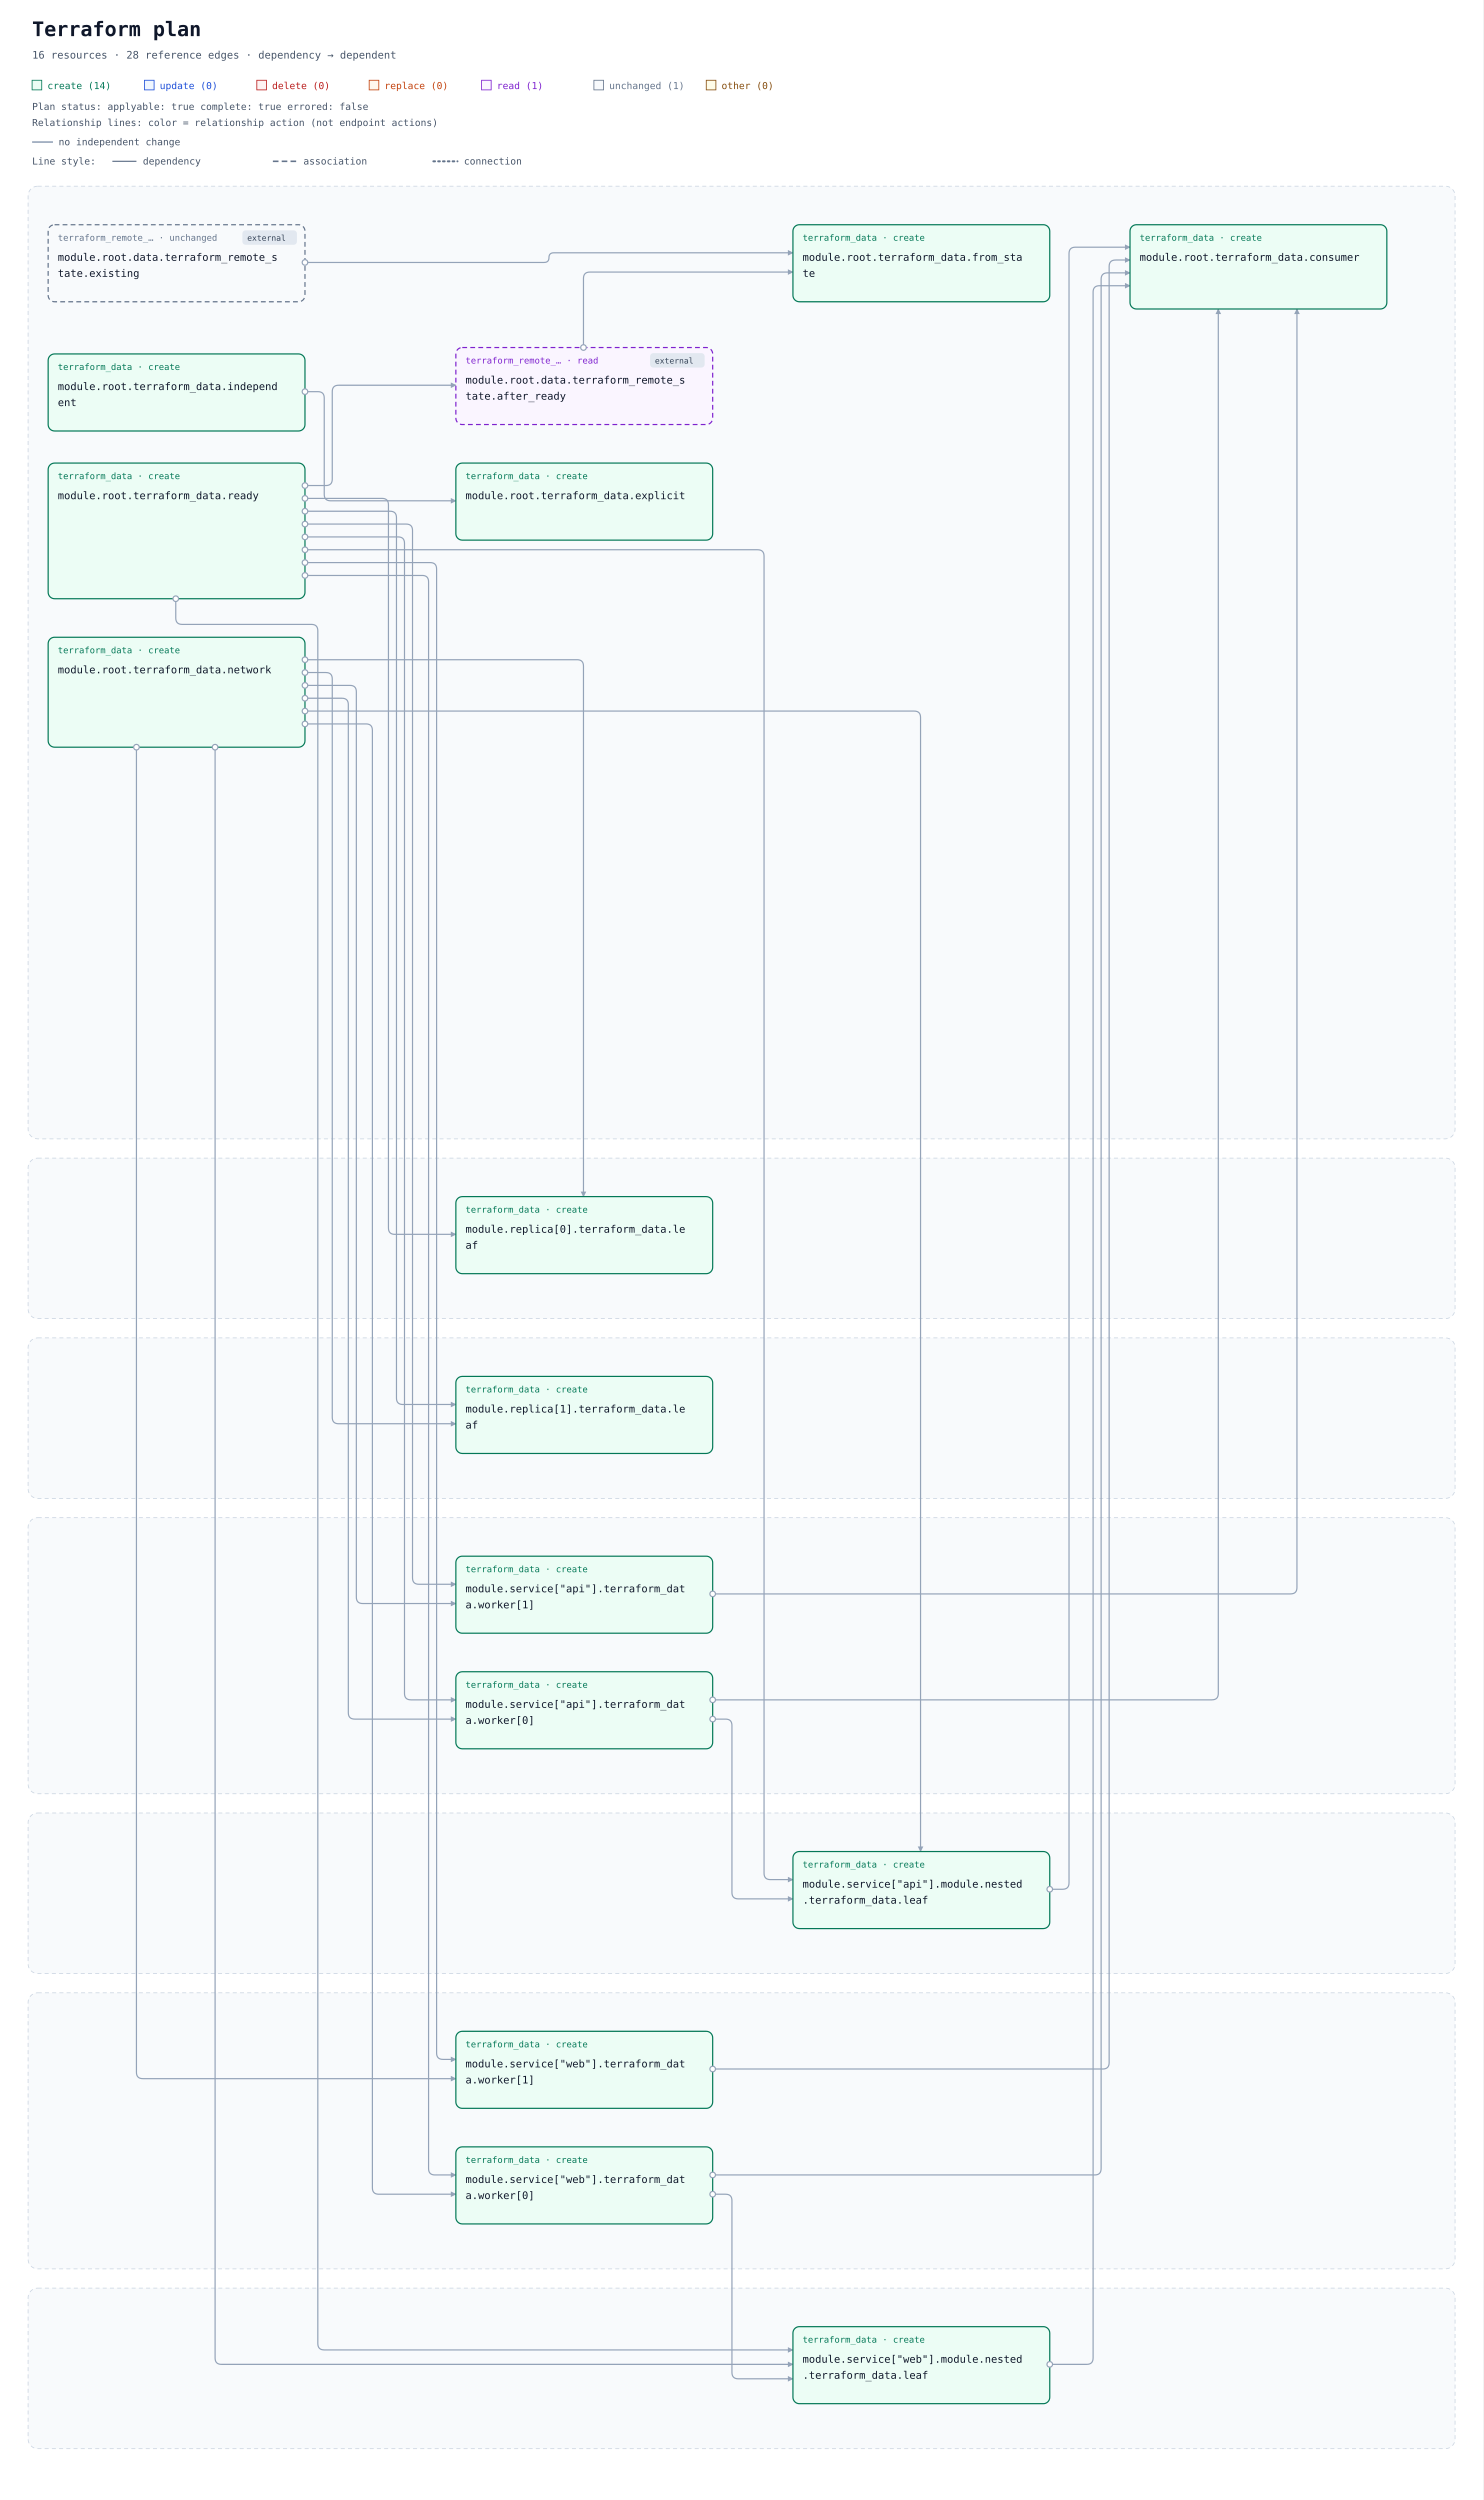
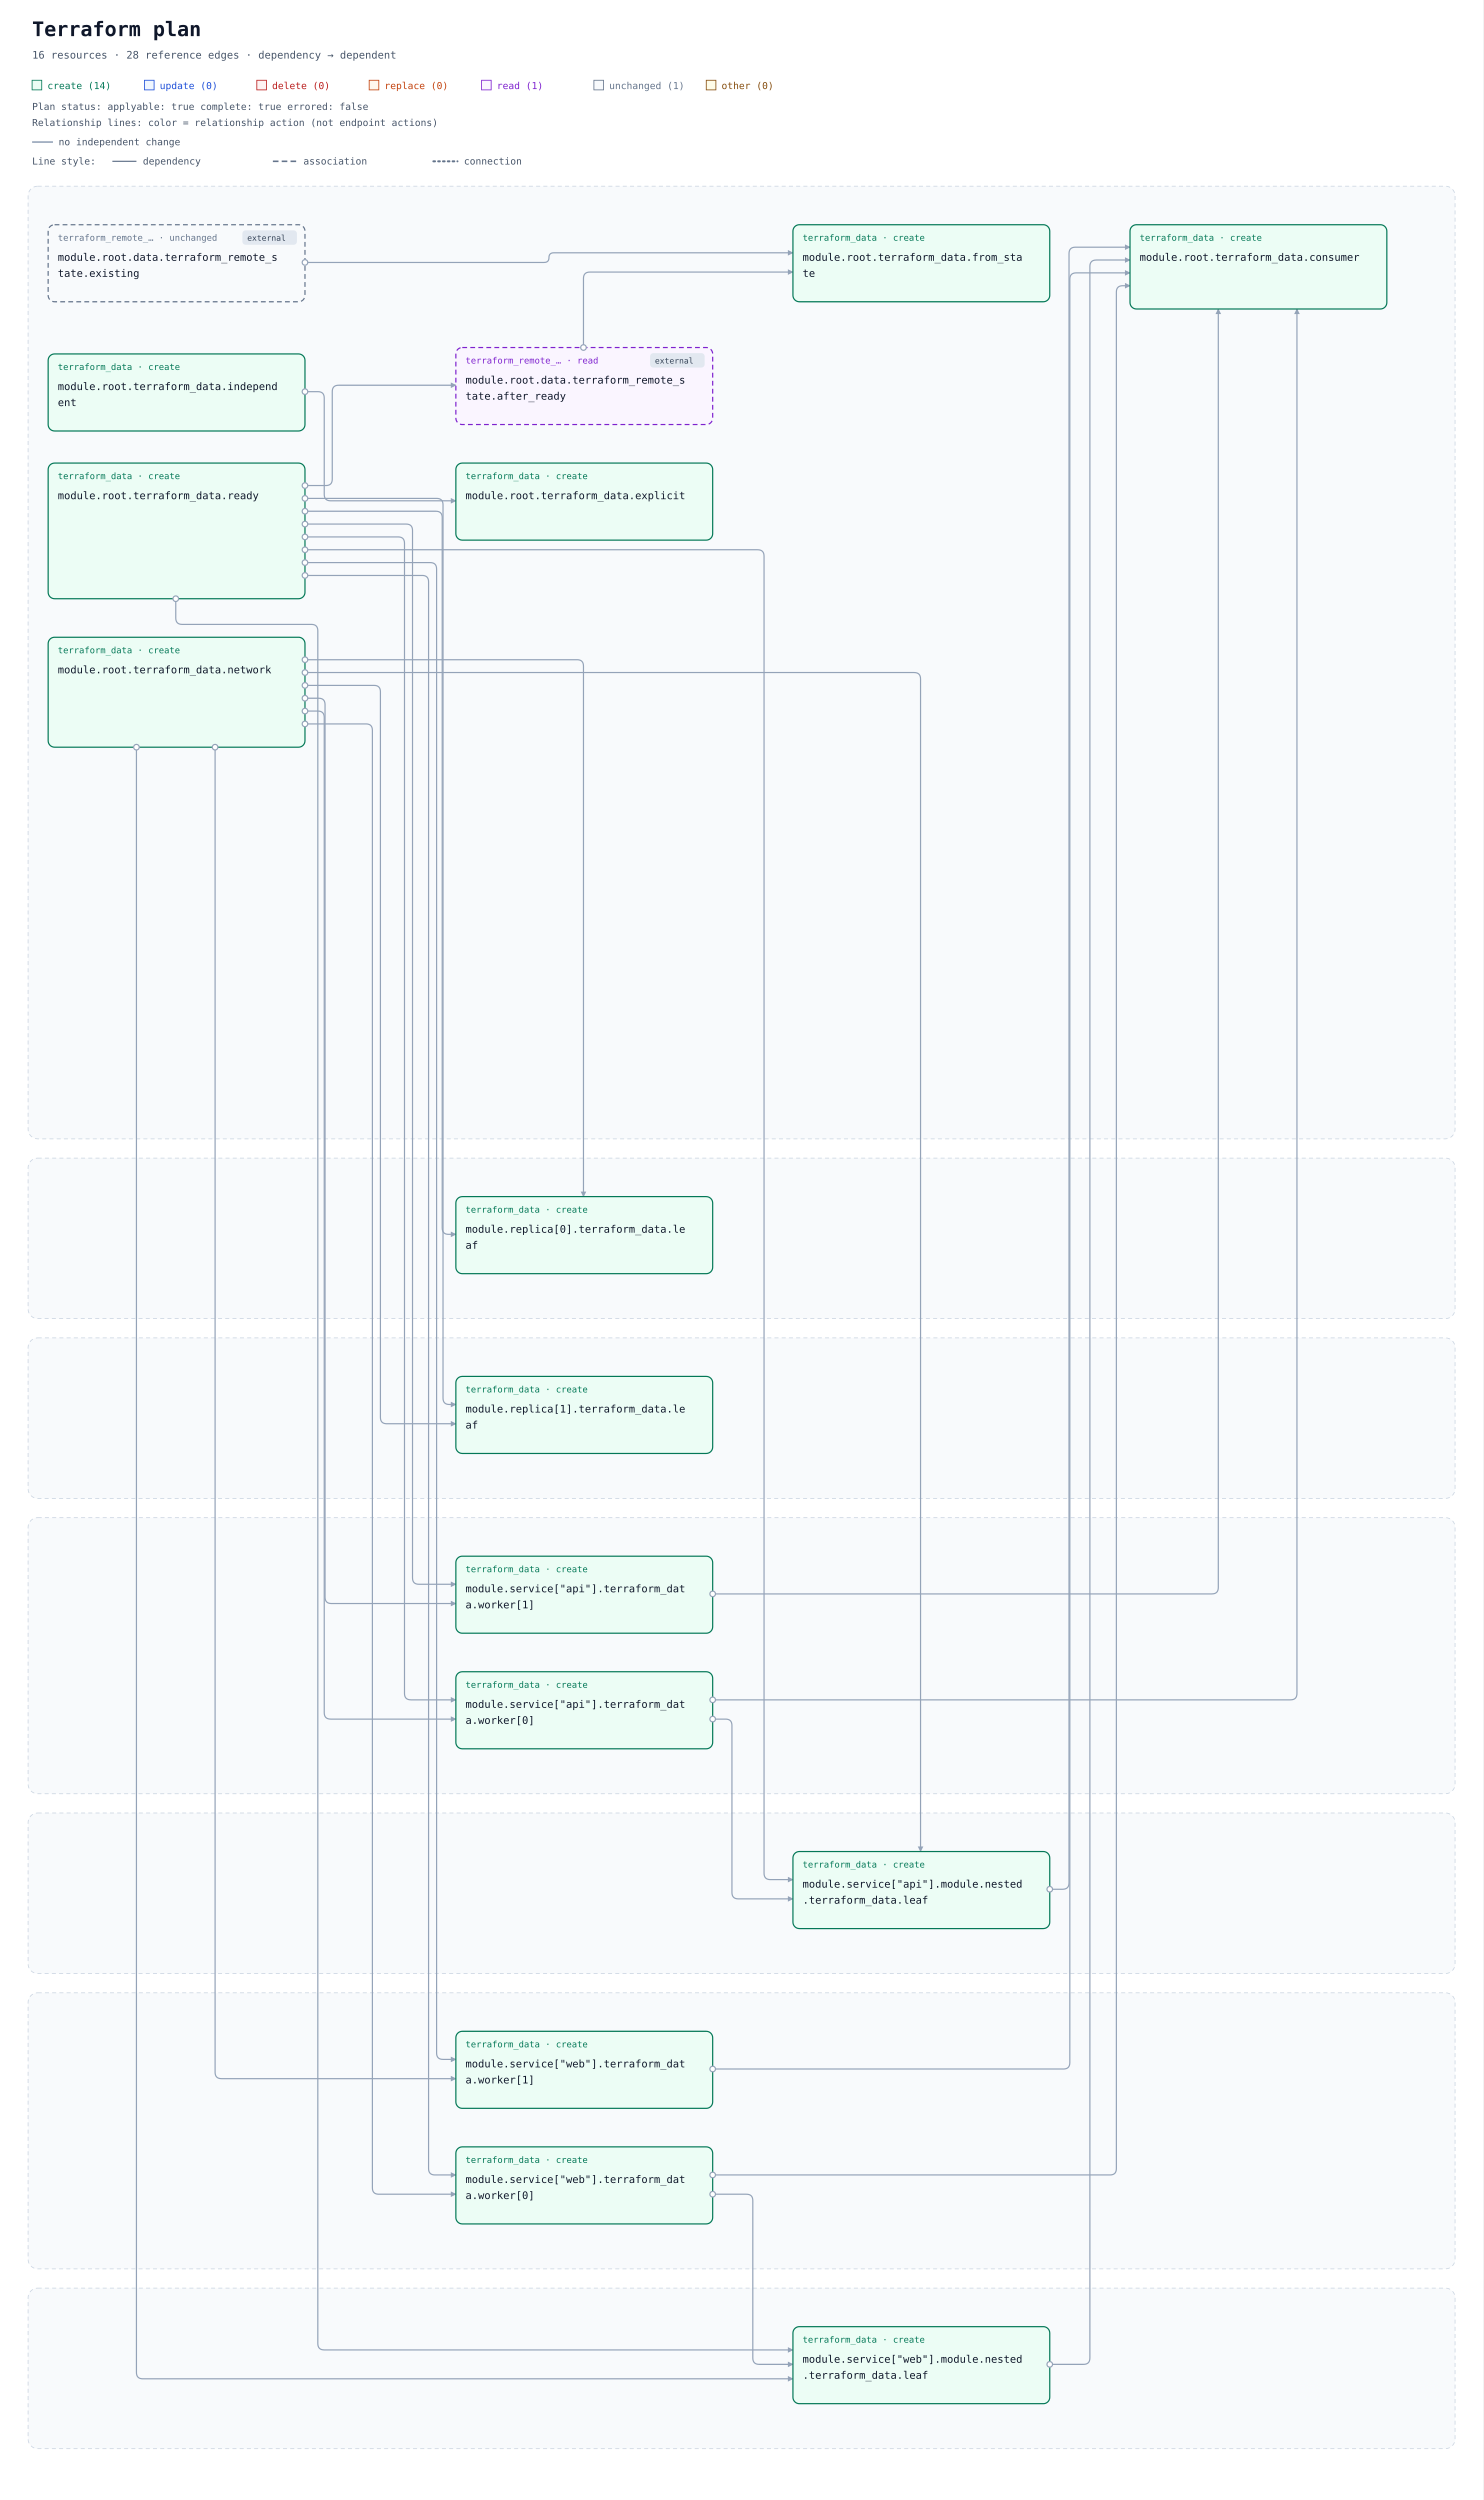
<svg xmlns="http://www.w3.org/2000/svg" width="1848" height="3115" viewBox="0 0 1848 3115" role="img" aria-labelledby="title description">
  <defs>
    <marker id="arrow" viewBox="0 0 10 10" refX="9" refY="5" markerWidth="7" markerHeight="7" markerUnits="userSpaceOnUse" orient="auto-start-reverse">
      <path d="M 0 0 L 10 5 L 0 10 z" fill="#94a3b8" />
    </marker>
  </defs>
  <rect width="100%" height="100%" fill="#ffffff" />
  <g font-family="ui-monospace, SFMono-Regular, Consolas, monospace">
    <text x="40" y="45" font-size="25" font-weight="700" fill="#0f172a">Terraform plan</text>
    <text x="40" y="73" font-size="13" fill="#475569">16 resources · 28 reference edges · dependency → dependent</text>
    <rect x="40" y="100" width="12" height="12" fill="#ecfdf5" stroke="#047857" />
    <text x="59" y="111" font-size="12" fill="#047857">create (14)</text>
    <rect x="180" y="100" width="12" height="12" fill="#eff6ff" stroke="#1d4ed8" />
    <text x="199" y="111" font-size="12" fill="#1d4ed8">update (0)</text>
    <rect x="320" y="100" width="12" height="12" fill="#fef2f2" stroke="#b91c1c" />
    <text x="339" y="111" font-size="12" fill="#b91c1c">delete (0)</text>
    <rect x="460" y="100" width="12" height="12" fill="#fff7ed" stroke="#c2410c" />
    <text x="479" y="111" font-size="12" fill="#c2410c">replace (0)</text>
    <rect x="600" y="100" width="12" height="12" fill="#faf5ff" stroke="#7e22ce" />
    <text x="619" y="111" font-size="12" fill="#7e22ce">read (1)</text>
    <rect x="740" y="100" width="12" height="12" fill="#f8fafc" stroke="#64748b" />
    <text x="759" y="111" font-size="12" fill="#64748b">unchanged (1)</text>
    <rect x="880" y="100" width="12" height="12" fill="#fefce8" stroke="#854d0e" />
    <text x="899" y="111" font-size="12" fill="#854d0e">other (0)</text>
    <g id="plan-status" data-plan-applyable="true" data-plan-complete="true" data-plan-errored="false">
      <text x="40" y="137" font-size="12" fill="#475569">Plan status: applyable: true complete: true errored: false</text>
    </g>
    <g id="relationship-legend" font-size="12" fill="#475569">
      <text x="40" y="157">Relationship lines: color = relationship action (not endpoint actions)</text>
      <path d="M 40 177 H 66" stroke="#94a3b8" stroke-width="2" />
      <text x="73" y="181">no independent change</text>
      <text x="40" y="205">Line style:</text>
      <path d="M 140 201 H 170" stroke="#64748b" stroke-width="1.5" />
      <text x="178" y="205">dependency</text>
      <path d="M 340 201 H 370" stroke="#64748b" stroke-width="2" stroke-dasharray="7 4" />
      <text x="378" y="205">association</text>
      <path d="M 540 201 H 570" stroke="#64748b" stroke-width="2.5" stroke-dasharray="2 4" stroke-linecap="round" />
      <text x="578" y="205">connection</text>
    </g>
    <g transform="translate(0 72)">
      <g data-architecture="true" transform="translate(0 0)">
        <rect x="35" y="160" width="1778" height="1187" rx="12" fill="#f8fafc" stroke="#cbd5e1" stroke-dasharray="5 4" />
        <text x="52" y="185" font-size="13" font-weight="700" fill="#475569" />
        <rect x="35" y="1371" width="1778" height="200" rx="12" fill="#f8fafc" stroke="#cbd5e1" stroke-dasharray="5 4" />
        <text x="52" y="1396" font-size="13" font-weight="700" fill="#475569" />
        <rect x="35" y="1595" width="1778" height="200" rx="12" fill="#f8fafc" stroke="#cbd5e1" stroke-dasharray="5 4" />
        <text x="52" y="1620" font-size="13" font-weight="700" fill="#475569" />
        <rect x="35" y="1819" width="1778" height="344" rx="12" fill="#f8fafc" stroke="#cbd5e1" stroke-dasharray="5 4" />
        <text x="52" y="1844" font-size="13" font-weight="700" fill="#475569" />
        <rect x="35" y="2187" width="1778" height="200" rx="12" fill="#f8fafc" stroke="#cbd5e1" stroke-dasharray="5 4" />
        <text x="52" y="2212" font-size="13" font-weight="700" fill="#475569" />
        <rect x="35" y="2411" width="1778" height="344" rx="12" fill="#f8fafc" stroke="#cbd5e1" stroke-dasharray="5 4" />
        <text x="52" y="2436" font-size="13" font-weight="700" fill="#475569" />
        <rect x="35" y="2779" width="1778" height="200" rx="12" fill="#f8fafc" stroke="#cbd5e1" stroke-dasharray="5 4" />
        <text x="52" y="2804" font-size="13" font-weight="700" fill="#475569" />
        <path d="M 727 361 L 727 275 Q 727 267 735 267 L 988 267 " data-edge-kind="dependency" data-directionality="directed" data-source="resource-646174612e7465727261666f726d5f72656d6f74655f73746174652e61667465725f7265616479-current" data-target="resource-7465727261666f726d5f646174612e66726f6d5f7374617465-current" fill="none" stroke="#94a3b8" stroke-width="1.5" stroke-linejoin="round" marker-end="url(#arrow)" />
        <path d="M 380 255 L 678 255 Q 684 255 684 249 L 684 249 Q 684 243 690 243 L 988 243 " data-edge-kind="dependency" data-directionality="directed" data-source="resource-646174612e7465727261666f726d5f72656d6f74655f73746174652e6578697374696e67-current" data-target="resource-7465727261666f726d5f646174612e66726f6d5f7374617465-current" fill="none" stroke="#94a3b8" stroke-width="1.5" stroke-linejoin="round" marker-end="url(#arrow)" />
        <path d="M 1308 2282 L 1324 2282 Q 1332 2282 1332 2274 L 1332 244 Q 1332 236 1340 236 L 1408 236 " data-edge-kind="dependency" data-directionality="directed" data-source="resource-6d6f64756c652e736572766963655b22617069225d2e6d6f64756c652e6e65737465642e7465727261666f726d5f646174612e6c656166-current" data-target="resource-7465727261666f726d5f646174612e636f6e73756d6572-current" fill="none" stroke="#94a3b8" stroke-width="1.5" stroke-linejoin="round" marker-end="url(#arrow)" />
        <path d="M 888 2070 L 904 2070 Q 912 2070 912 2078 L 912 2286 Q 912 2294 920 2294 L 988 2294 " data-edge-kind="dependency" data-directionality="directed" data-source="resource-6d6f64756c652e736572766963655b22617069225d2e7465727261666f726d5f646174612e776f726b65725b305d-current" data-target="resource-6d6f64756c652e736572766963655b22617069225d2e6d6f64756c652e6e65737465642e7465727261666f726d5f646174612e6c656166-current" fill="none" stroke="#94a3b8" stroke-width="1.5" stroke-linejoin="round" marker-end="url(#arrow)" />
-         <path d="M 888 2046 L 1510 2046 Q 1518 2046 1518 2038 L 1518 313 " data-edge-kind="dependency" data-directionality="directed" data-source="resource-6d6f64756c652e736572766963655b22617069225d2e7465727261666f726d5f646174612e776f726b65725b305d-current" data-target="resource-7465727261666f726d5f646174612e636f6e73756d6572-current" fill="none" stroke="#94a3b8" stroke-width="1.5" stroke-linejoin="round" marker-end="url(#arrow)" />
-         <path d="M 888 1914 L 1608 1914 Q 1616 1914 1616 1906 L 1616 313 " data-edge-kind="dependency" data-directionality="directed" data-source="resource-6d6f64756c652e736572766963655b22617069225d2e7465727261666f726d5f646174612e776f726b65725b315d-current" data-target="resource-7465727261666f726d5f646174612e636f6e73756d6572-current" fill="none" stroke="#94a3b8" stroke-width="1.5" stroke-linejoin="round" marker-end="url(#arrow)" />
-         <path d="M 1308 2874 L 1354 2874 Q 1362 2874 1362 2866 L 1362 292 Q 1362 284 1370 284 L 1408 284 " data-edge-kind="dependency" data-directionality="directed" data-source="resource-6d6f64756c652e736572766963655b22776562225d2e6d6f64756c652e6e65737465642e7465727261666f726d5f646174612e6c656166-current" data-target="resource-7465727261666f726d5f646174612e636f6e73756d6572-current" fill="none" stroke="#94a3b8" stroke-width="1.5" stroke-linejoin="round" marker-end="url(#arrow)" />
-         <path d="M 888 2662 L 904 2662 Q 912 2662 912 2670 L 912 2884 Q 912 2892 920 2892 L 988 2892 " data-edge-kind="dependency" data-directionality="directed" data-source="resource-6d6f64756c652e736572766963655b22776562225d2e7465727261666f726d5f646174612e776f726b65725b305d-current" data-target="resource-6d6f64756c652e736572766963655b22776562225d2e6d6f64756c652e6e65737465642e7465727261666f726d5f646174612e6c656166-current" fill="none" stroke="#94a3b8" stroke-width="1.5" stroke-linejoin="round" marker-end="url(#arrow)" />
-         <path d="M 888 2638 L 1364 2638 Q 1372 2638 1372 2630 L 1372 276 Q 1372 268 1380 268 L 1408 268 " data-edge-kind="dependency" data-directionality="directed" data-source="resource-6d6f64756c652e736572766963655b22776562225d2e7465727261666f726d5f646174612e776f726b65725b305d-current" data-target="resource-7465727261666f726d5f646174612e636f6e73756d6572-current" fill="none" stroke="#94a3b8" stroke-width="1.5" stroke-linejoin="round" marker-end="url(#arrow)" />
-         <path d="M 888 2506 L 1374 2506 Q 1382 2506 1382 2498 L 1382 260 Q 1382 252 1390 252 L 1408 252 " data-edge-kind="dependency" data-directionality="directed" data-source="resource-6d6f64756c652e736572766963655b22776562225d2e7465727261666f726d5f646174612e776f726b65725b315d-current" data-target="resource-7465727261666f726d5f646174612e636f6e73756d6572-current" fill="none" stroke="#94a3b8" stroke-width="1.5" stroke-linejoin="round" marker-end="url(#arrow)" />
+         <path d="M 888 2046 L 1608 2046 Q 1616 2046 1616 2038 L 1616 313 " data-edge-kind="dependency" data-directionality="directed" data-source="resource-6d6f64756c652e736572766963655b22617069225d2e7465727261666f726d5f646174612e776f726b65725b305d-current" data-target="resource-7465727261666f726d5f646174612e636f6e73756d6572-current" fill="none" stroke="#94a3b8" stroke-width="1.5" stroke-linejoin="round" marker-end="url(#arrow)" />
+         <path d="M 888 1914 L 1510 1914 Q 1518 1914 1518 1906 L 1518 313 " data-edge-kind="dependency" data-directionality="directed" data-source="resource-6d6f64756c652e736572766963655b22617069225d2e7465727261666f726d5f646174612e776f726b65725b315d-current" data-target="resource-7465727261666f726d5f646174612e636f6e73756d6572-current" fill="none" stroke="#94a3b8" stroke-width="1.5" stroke-linejoin="round" marker-end="url(#arrow)" />
+         <path d="M 1308 2874 L 1350 2874 Q 1358 2874 1358 2866 L 1358 260 Q 1358 252 1366 252 L 1408 252 " data-edge-kind="dependency" data-directionality="directed" data-source="resource-6d6f64756c652e736572766963655b22776562225d2e6d6f64756c652e6e65737465642e7465727261666f726d5f646174612e6c656166-current" data-target="resource-7465727261666f726d5f646174612e636f6e73756d6572-current" fill="none" stroke="#94a3b8" stroke-width="1.5" stroke-linejoin="round" marker-end="url(#arrow)" />
+         <path d="M 888 2662 L 930 2662 Q 938 2662 938 2670 L 938 2866 Q 938 2874 946 2874 L 988 2874 " data-edge-kind="dependency" data-directionality="directed" data-source="resource-6d6f64756c652e736572766963655b22776562225d2e7465727261666f726d5f646174612e776f726b65725b305d-current" data-target="resource-6d6f64756c652e736572766963655b22776562225d2e6d6f64756c652e6e65737465642e7465727261666f726d5f646174612e6c656166-current" fill="none" stroke="#94a3b8" stroke-width="1.5" stroke-linejoin="round" marker-end="url(#arrow)" />
+         <path d="M 888 2638 L 1383 2638 Q 1391 2638 1391 2630 L 1391 292 Q 1391 284 1399 284 L 1408 284 " data-edge-kind="dependency" data-directionality="directed" data-source="resource-6d6f64756c652e736572766963655b22776562225d2e7465727261666f726d5f646174612e776f726b65725b305d-current" data-target="resource-7465727261666f726d5f646174612e636f6e73756d6572-current" fill="none" stroke="#94a3b8" stroke-width="1.5" stroke-linejoin="round" marker-end="url(#arrow)" />
+         <path d="M 888 2506 L 1325 2506 Q 1333 2506 1333 2498 L 1333 276 Q 1333 268 1341 268 L 1408 268 " data-edge-kind="dependency" data-directionality="directed" data-source="resource-6d6f64756c652e736572766963655b22776562225d2e7465727261666f726d5f646174612e776f726b65725b315d-current" data-target="resource-7465727261666f726d5f646174612e636f6e73756d6572-current" fill="none" stroke="#94a3b8" stroke-width="1.5" stroke-linejoin="round" marker-end="url(#arrow)" />
        <path d="M 380 416 L 396 416 Q 404 416 404 424 L 404 544 Q 404 552 412 552 L 568 552 " data-edge-kind="dependency" data-directionality="directed" data-source="resource-7465727261666f726d5f646174612e696e646570656e64656e74-current" data-target="resource-7465727261666f726d5f646174612e6578706c69636974-current" fill="none" stroke="#94a3b8" stroke-width="1.5" stroke-linejoin="round" marker-end="url(#arrow)" />
        <path d="M 380 750 L 719 750 Q 727 750 727 758 L 727 1419 " data-edge-kind="dependency" data-directionality="directed" data-source="resource-7465727261666f726d5f646174612e6e6574776f726b-current" data-target="resource-6d6f64756c652e7265706c6963615b305d2e7465727261666f726d5f646174612e6c656166-current" fill="none" stroke="#94a3b8" stroke-width="1.5" stroke-linejoin="round" marker-end="url(#arrow)" />
-         <path d="M 380 766 L 406 766 Q 414 766 414 774 L 414 1694 Q 414 1702 422 1702 L 568 1702 " data-edge-kind="dependency" data-directionality="directed" data-source="resource-7465727261666f726d5f646174612e6e6574776f726b-current" data-target="resource-6d6f64756c652e7265706c6963615b315d2e7465727261666f726d5f646174612e6c656166-current" fill="none" stroke="#94a3b8" stroke-width="1.5" stroke-linejoin="round" marker-end="url(#arrow)" />
-         <path d="M 380 814 L 1139 814 Q 1147 814 1147 822 L 1147 2235 " data-edge-kind="dependency" data-directionality="directed" data-source="resource-7465727261666f726d5f646174612e6e6574776f726b-current" data-target="resource-6d6f64756c652e736572766963655b22617069225d2e6d6f64756c652e6e65737465642e7465727261666f726d5f646174612e6c656166-current" fill="none" stroke="#94a3b8" stroke-width="1.5" stroke-linejoin="round" marker-end="url(#arrow)" />
-         <path d="M 380 798 L 426 798 Q 434 798 434 806 L 434 2062 Q 434 2070 442 2070 L 568 2070 " data-edge-kind="dependency" data-directionality="directed" data-source="resource-7465727261666f726d5f646174612e6e6574776f726b-current" data-target="resource-6d6f64756c652e736572766963655b22617069225d2e7465727261666f726d5f646174612e776f726b65725b305d-current" fill="none" stroke="#94a3b8" stroke-width="1.5" stroke-linejoin="round" marker-end="url(#arrow)" />
-         <path d="M 380 782 L 436 782 Q 444 782 444 790 L 444 1918 Q 444 1926 452 1926 L 568 1926 " data-edge-kind="dependency" data-directionality="directed" data-source="resource-7465727261666f726d5f646174612e6e6574776f726b-current" data-target="resource-6d6f64756c652e736572766963655b22617069225d2e7465727261666f726d5f646174612e776f726b65725b315d-current" fill="none" stroke="#94a3b8" stroke-width="1.5" stroke-linejoin="round" marker-end="url(#arrow)" />
-         <path d="M 268 859 L 268 2866 Q 268 2874 276 2874 L 988 2874 " data-edge-kind="dependency" data-directionality="directed" data-source="resource-7465727261666f726d5f646174612e6e6574776f726b-current" data-target="resource-6d6f64756c652e736572766963655b22776562225d2e6d6f64756c652e6e65737465642e7465727261666f726d5f646174612e6c656166-current" fill="none" stroke="#94a3b8" stroke-width="1.5" stroke-linejoin="round" marker-end="url(#arrow)" />
+         <path d="M 380 782 L 466 782 Q 474 782 474 790 L 474 1694 Q 474 1702 482 1702 L 568 1702 " data-edge-kind="dependency" data-directionality="directed" data-source="resource-7465727261666f726d5f646174612e6e6574776f726b-current" data-target="resource-6d6f64756c652e7265706c6963615b315d2e7465727261666f726d5f646174612e6c656166-current" fill="none" stroke="#94a3b8" stroke-width="1.5" stroke-linejoin="round" marker-end="url(#arrow)" />
+         <path d="M 380 766 L 1139 766 Q 1147 766 1147 774 L 1147 2235 " data-edge-kind="dependency" data-directionality="directed" data-source="resource-7465727261666f726d5f646174612e6e6574776f726b-current" data-target="resource-6d6f64756c652e736572766963655b22617069225d2e6d6f64756c652e6e65737465642e7465727261666f726d5f646174612e6c656166-current" fill="none" stroke="#94a3b8" stroke-width="1.5" stroke-linejoin="round" marker-end="url(#arrow)" />
+         <path d="M 380 814 L 396 814 Q 404 814 404 822 L 404 2062 Q 404 2070 412 2070 L 568 2070 " data-edge-kind="dependency" data-directionality="directed" data-source="resource-7465727261666f726d5f646174612e6e6574776f726b-current" data-target="resource-6d6f64756c652e736572766963655b22617069225d2e7465727261666f726d5f646174612e776f726b65725b305d-current" fill="none" stroke="#94a3b8" stroke-width="1.5" stroke-linejoin="round" marker-end="url(#arrow)" />
+         <path d="M 380 798 L 397 798 Q 405 798 405 806 L 405 1918 Q 405 1926 413 1926 L 568 1926 " data-edge-kind="dependency" data-directionality="directed" data-source="resource-7465727261666f726d5f646174612e6e6574776f726b-current" data-target="resource-6d6f64756c652e736572766963655b22617069225d2e7465727261666f726d5f646174612e776f726b65725b315d-current" fill="none" stroke="#94a3b8" stroke-width="1.5" stroke-linejoin="round" marker-end="url(#arrow)" />
+         <path d="M 170 859 L 170 2884 Q 170 2892 178 2892 L 988 2892 " data-edge-kind="dependency" data-directionality="directed" data-source="resource-7465727261666f726d5f646174612e6e6574776f726b-current" data-target="resource-6d6f64756c652e736572766963655b22776562225d2e6d6f64756c652e6e65737465642e7465727261666f726d5f646174612e6c656166-current" fill="none" stroke="#94a3b8" stroke-width="1.5" stroke-linejoin="round" marker-end="url(#arrow)" />
        <path d="M 380 830 L 456 830 Q 464 830 464 838 L 464 2654 Q 464 2662 472 2662 L 568 2662 " data-edge-kind="dependency" data-directionality="directed" data-source="resource-7465727261666f726d5f646174612e6e6574776f726b-current" data-target="resource-6d6f64756c652e736572766963655b22776562225d2e7465727261666f726d5f646174612e776f726b65725b305d-current" fill="none" stroke="#94a3b8" stroke-width="1.5" stroke-linejoin="round" marker-end="url(#arrow)" />
-         <path d="M 170 859 L 170 2510 Q 170 2518 178 2518 L 568 2518 " data-edge-kind="dependency" data-directionality="directed" data-source="resource-7465727261666f726d5f646174612e6e6574776f726b-current" data-target="resource-6d6f64756c652e736572766963655b22776562225d2e7465727261666f726d5f646174612e776f726b65725b315d-current" fill="none" stroke="#94a3b8" stroke-width="1.5" stroke-linejoin="round" marker-end="url(#arrow)" />
+         <path d="M 268 859 L 268 2510 Q 268 2518 276 2518 L 568 2518 " data-edge-kind="dependency" data-directionality="directed" data-source="resource-7465727261666f726d5f646174612e6e6574776f726b-current" data-target="resource-6d6f64756c652e736572766963655b22776562225d2e7465727261666f726d5f646174612e776f726b65725b315d-current" fill="none" stroke="#94a3b8" stroke-width="1.5" stroke-linejoin="round" marker-end="url(#arrow)" />
        <path d="M 380 533 L 406 533 Q 414 533 414 525 L 414 416 Q 414 408 422 408 L 568 408 " data-edge-kind="dependency" data-directionality="directed" data-source="resource-7465727261666f726d5f646174612e7265616479-current" data-target="resource-646174612e7465727261666f726d5f72656d6f74655f73746174652e61667465725f7265616479-current" fill="none" stroke="#94a3b8" stroke-width="1.5" stroke-linejoin="round" marker-end="url(#arrow)" />
-         <path d="M 380 549 L 476 549 Q 484 549 484 557 L 484 1458 Q 484 1466 492 1466 L 568 1466 " data-edge-kind="dependency" data-directionality="directed" data-source="resource-7465727261666f726d5f646174612e7265616479-current" data-target="resource-6d6f64756c652e7265706c6963615b305d2e7465727261666f726d5f646174612e6c656166-current" fill="none" stroke="#94a3b8" stroke-width="1.5" stroke-linejoin="round" marker-end="url(#arrow)" />
-         <path d="M 380 565 L 486 565 Q 494 565 494 573 L 494 1670 Q 494 1678 502 1678 L 568 1678 " data-edge-kind="dependency" data-directionality="directed" data-source="resource-7465727261666f726d5f646174612e7265616479-current" data-target="resource-6d6f64756c652e7265706c6963615b315d2e7465727261666f726d5f646174612e6c656166-current" fill="none" stroke="#94a3b8" stroke-width="1.5" stroke-linejoin="round" marker-end="url(#arrow)" />
+         <path d="M 380 565 L 543 565 Q 551 565 551 573 L 551 1458 Q 551 1466 559 1466 L 568 1466 " data-edge-kind="dependency" data-directionality="directed" data-source="resource-7465727261666f726d5f646174612e7265616479-current" data-target="resource-6d6f64756c652e7265706c6963615b305d2e7465727261666f726d5f646174612e6c656166-current" fill="none" stroke="#94a3b8" stroke-width="1.5" stroke-linejoin="round" marker-end="url(#arrow)" />
+         <path d="M 380 549 L 544 549 Q 552 549 552 557 L 552 1670 Q 552 1678 560 1678 L 568 1678 " data-edge-kind="dependency" data-directionality="directed" data-source="resource-7465727261666f726d5f646174612e7265616479-current" data-target="resource-6d6f64756c652e7265706c6963615b315d2e7465727261666f726d5f646174612e6c656166-current" fill="none" stroke="#94a3b8" stroke-width="1.5" stroke-linejoin="round" marker-end="url(#arrow)" />
        <path d="M 380 613 L 944 613 Q 952 613 952 621 L 952 2262 Q 952 2270 960 2270 L 988 2270 " data-edge-kind="dependency" data-directionality="directed" data-source="resource-7465727261666f726d5f646174612e7265616479-current" data-target="resource-6d6f64756c652e736572766963655b22617069225d2e6d6f64756c652e6e65737465642e7465727261666f726d5f646174612e6c656166-current" fill="none" stroke="#94a3b8" stroke-width="1.5" stroke-linejoin="round" marker-end="url(#arrow)" />
        <path d="M 380 597 L 496 597 Q 504 597 504 605 L 504 2038 Q 504 2046 512 2046 L 568 2046 " data-edge-kind="dependency" data-directionality="directed" data-source="resource-7465727261666f726d5f646174612e7265616479-current" data-target="resource-6d6f64756c652e736572766963655b22617069225d2e7465727261666f726d5f646174612e776f726b65725b305d-current" fill="none" stroke="#94a3b8" stroke-width="1.5" stroke-linejoin="round" marker-end="url(#arrow)" />
        <path d="M 380 581 L 506 581 Q 514 581 514 589 L 514 1894 Q 514 1902 522 1902 L 568 1902 " data-edge-kind="dependency" data-directionality="directed" data-source="resource-7465727261666f726d5f646174612e7265616479-current" data-target="resource-6d6f64756c652e736572766963655b22617069225d2e7465727261666f726d5f646174612e776f726b65725b315d-current" fill="none" stroke="#94a3b8" stroke-width="1.5" stroke-linejoin="round" marker-end="url(#arrow)" />
        <path d="M 219 674 L 219 698 Q 219 706 227 706 L 388 706 Q 396 706 396 714 L 396 2848 Q 396 2856 404 2856 L 988 2856 " data-edge-kind="dependency" data-directionality="directed" data-source="resource-7465727261666f726d5f646174612e7265616479-current" data-target="resource-6d6f64756c652e736572766963655b22776562225d2e6d6f64756c652e6e65737465642e7465727261666f726d5f646174612e6c656166-current" fill="none" stroke="#94a3b8" stroke-width="1.5" stroke-linejoin="round" marker-end="url(#arrow)" />
        <path d="M 380 645 L 526 645 Q 534 645 534 653 L 534 2630 Q 534 2638 542 2638 L 568 2638 " data-edge-kind="dependency" data-directionality="directed" data-source="resource-7465727261666f726d5f646174612e7265616479-current" data-target="resource-6d6f64756c652e736572766963655b22776562225d2e7465727261666f726d5f646174612e776f726b65725b305d-current" fill="none" stroke="#94a3b8" stroke-width="1.5" stroke-linejoin="round" marker-end="url(#arrow)" />
        <path d="M 380 629 L 536 629 Q 544 629 544 637 L 544 2486 Q 544 2494 552 2494 L 568 2494 " data-edge-kind="dependency" data-directionality="directed" data-source="resource-7465727261666f726d5f646174612e7265616479-current" data-target="resource-6d6f64756c652e736572766963655b22776562225d2e7465727261666f726d5f646174612e776f726b65725b315d-current" fill="none" stroke="#94a3b8" stroke-width="1.5" stroke-linejoin="round" marker-end="url(#arrow)" />
        <g id="resource-646174612e7465727261666f726d5f72656d6f74655f73746174652e61667465725f7265616479-current" data-architecture-id="terraform:646174612e7465727261666f726d5f72656d6f74655f73746174652e61667465725f7265616479-current" data-qualified-address="module.root.data.terraform_remote_state.after_ready" data-terraform-address="data.terraform_remote_state.after_ready" data-plan-relevant="true" data-relevant-attributes="[[&quot;outputs&quot;,&quot;network_id&quot;]]" data-action-reason="read_because_dependency_pending">
          <rect x="568" y="361" width="320" height="96" rx="8" fill="#faf5ff" stroke="#7e22ce" stroke-width="1.5" data-mode="data" stroke-dasharray="6 4" />
          <g data-external="true">
            <rect x="810" y="368" width="68" height="18" rx="4" fill="#e2e8f0" />
            <text x="816" y="381" font-size="10" fill="#334155">external</text>
          </g>
          <text x="580" y="381" font-size="11" fill="#7e22ce">terraform_remote_… · read</text>
          <text x="580" y="406" font-size="13" fill="#0f172a">module.root.data.terraform_remote_s</text>
          <text x="580" y="426" font-size="13" fill="#0f172a">tate.after_ready</text>
        </g>
        <g id="resource-646174612e7465727261666f726d5f72656d6f74655f73746174652e6578697374696e67-current" data-architecture-id="terraform:646174612e7465727261666f726d5f72656d6f74655f73746174652e6578697374696e67-current" data-qualified-address="module.root.data.terraform_remote_state.existing" data-terraform-address="data.terraform_remote_state.existing" data-plan-relevant="true" data-relevant-attributes="[[&quot;outputs&quot;,&quot;network_id&quot;]]">
          <rect x="60" y="208" width="320" height="96" rx="8" fill="#f8fafc" stroke="#64748b" stroke-width="1.5" data-mode="data" stroke-dasharray="6 4" />
          <g data-external="true">
            <rect x="302" y="215" width="68" height="18" rx="4" fill="#e2e8f0" />
            <text x="308" y="228" font-size="10" fill="#334155">external</text>
          </g>
          <text x="72" y="228" font-size="11" fill="#64748b">terraform_remote_… · unchanged</text>
          <text x="72" y="253" font-size="13" fill="#0f172a">module.root.data.terraform_remote_s</text>
          <text x="72" y="273" font-size="13" fill="#0f172a">tate.existing</text>
        </g>
        <g id="resource-6d6f64756c652e7265706c6963615b305d2e7465727261666f726d5f646174612e6c656166-current" data-architecture-id="terraform:6d6f64756c652e7265706c6963615b305d2e7465727261666f726d5f646174612e6c656166-current" data-qualified-address="module.replica[0].terraform_data.leaf" data-terraform-address="module.replica[0].terraform_data.leaf" data-plan-relevant="true" data-relevant-attributes="[[&quot;id&quot;]]">
          <rect x="568" y="1419" width="320" height="96" rx="8" fill="#ecfdf5" stroke="#047857" stroke-width="1.5" data-mode="managed" />
          <text x="580" y="1439" font-size="11" fill="#047857">terraform_data · create</text>
          <text x="580" y="1464" font-size="13" fill="#0f172a">module.replica[0].terraform_data.le</text>
          <text x="580" y="1484" font-size="13" fill="#0f172a">af</text>
        </g>
        <g id="resource-6d6f64756c652e7265706c6963615b315d2e7465727261666f726d5f646174612e6c656166-current" data-architecture-id="terraform:6d6f64756c652e7265706c6963615b315d2e7465727261666f726d5f646174612e6c656166-current" data-qualified-address="module.replica[1].terraform_data.leaf" data-terraform-address="module.replica[1].terraform_data.leaf" data-plan-relevant="true" data-relevant-attributes="[[&quot;id&quot;]]">
          <rect x="568" y="1643" width="320" height="96" rx="8" fill="#ecfdf5" stroke="#047857" stroke-width="1.5" data-mode="managed" />
          <text x="580" y="1663" font-size="11" fill="#047857">terraform_data · create</text>
          <text x="580" y="1688" font-size="13" fill="#0f172a">module.replica[1].terraform_data.le</text>
          <text x="580" y="1708" font-size="13" fill="#0f172a">af</text>
        </g>
        <g id="resource-6d6f64756c652e736572766963655b22617069225d2e6d6f64756c652e6e65737465642e7465727261666f726d5f646174612e6c656166-current" data-architecture-id="terraform:6d6f64756c652e736572766963655b22617069225d2e6d6f64756c652e6e65737465642e7465727261666f726d5f646174612e6c656166-current" data-qualified-address="module.service[&quot;api&quot;].module.nested.terraform_data.leaf" data-terraform-address="module.service[&quot;api&quot;].module.nested.terraform_data.leaf" data-plan-relevant="true" data-relevant-attributes="[[&quot;id&quot;]]">
          <rect x="988" y="2235" width="320" height="96" rx="8" fill="#ecfdf5" stroke="#047857" stroke-width="1.5" data-mode="managed" />
          <text x="1000" y="2255" font-size="11" fill="#047857">terraform_data · create</text>
          <text x="1000" y="2280" font-size="13" fill="#0f172a">module.service["api"].module.nested</text>
          <text x="1000" y="2300" font-size="13" fill="#0f172a">.terraform_data.leaf</text>
        </g>
        <g id="resource-6d6f64756c652e736572766963655b22617069225d2e7465727261666f726d5f646174612e776f726b65725b305d-current" data-architecture-id="terraform:6d6f64756c652e736572766963655b22617069225d2e7465727261666f726d5f646174612e776f726b65725b305d-current" data-qualified-address="module.service[&quot;api&quot;].terraform_data.worker[0]" data-terraform-address="module.service[&quot;api&quot;].terraform_data.worker[0]" data-plan-relevant="true" data-relevant-attributes="[[&quot;id&quot;]]">
          <rect x="568" y="2011" width="320" height="96" rx="8" fill="#ecfdf5" stroke="#047857" stroke-width="1.5" data-mode="managed" />
          <text x="580" y="2031" font-size="11" fill="#047857">terraform_data · create</text>
          <text x="580" y="2056" font-size="13" fill="#0f172a">module.service["api"].terraform_dat</text>
          <text x="580" y="2076" font-size="13" fill="#0f172a">a.worker[0]</text>
        </g>
        <g id="resource-6d6f64756c652e736572766963655b22617069225d2e7465727261666f726d5f646174612e776f726b65725b315d-current" data-architecture-id="terraform:6d6f64756c652e736572766963655b22617069225d2e7465727261666f726d5f646174612e776f726b65725b315d-current" data-qualified-address="module.service[&quot;api&quot;].terraform_data.worker[1]" data-terraform-address="module.service[&quot;api&quot;].terraform_data.worker[1]">
          <rect x="568" y="1867" width="320" height="96" rx="8" fill="#ecfdf5" stroke="#047857" stroke-width="1.5" data-mode="managed" />
          <text x="580" y="1887" font-size="11" fill="#047857">terraform_data · create</text>
          <text x="580" y="1912" font-size="13" fill="#0f172a">module.service["api"].terraform_dat</text>
          <text x="580" y="1932" font-size="13" fill="#0f172a">a.worker[1]</text>
        </g>
        <g id="resource-6d6f64756c652e736572766963655b22776562225d2e6d6f64756c652e6e65737465642e7465727261666f726d5f646174612e6c656166-current" data-architecture-id="terraform:6d6f64756c652e736572766963655b22776562225d2e6d6f64756c652e6e65737465642e7465727261666f726d5f646174612e6c656166-current" data-qualified-address="module.service[&quot;web&quot;].module.nested.terraform_data.leaf" data-terraform-address="module.service[&quot;web&quot;].module.nested.terraform_data.leaf" data-plan-relevant="true" data-relevant-attributes="[[&quot;id&quot;]]">
          <rect x="988" y="2827" width="320" height="96" rx="8" fill="#ecfdf5" stroke="#047857" stroke-width="1.5" data-mode="managed" />
          <text x="1000" y="2847" font-size="11" fill="#047857">terraform_data · create</text>
          <text x="1000" y="2872" font-size="13" fill="#0f172a">module.service["web"].module.nested</text>
          <text x="1000" y="2892" font-size="13" fill="#0f172a">.terraform_data.leaf</text>
        </g>
        <g id="resource-6d6f64756c652e736572766963655b22776562225d2e7465727261666f726d5f646174612e776f726b65725b305d-current" data-architecture-id="terraform:6d6f64756c652e736572766963655b22776562225d2e7465727261666f726d5f646174612e776f726b65725b305d-current" data-qualified-address="module.service[&quot;web&quot;].terraform_data.worker[0]" data-terraform-address="module.service[&quot;web&quot;].terraform_data.worker[0]" data-plan-relevant="true" data-relevant-attributes="[[&quot;id&quot;]]">
          <rect x="568" y="2603" width="320" height="96" rx="8" fill="#ecfdf5" stroke="#047857" stroke-width="1.5" data-mode="managed" />
          <text x="580" y="2623" font-size="11" fill="#047857">terraform_data · create</text>
          <text x="580" y="2648" font-size="13" fill="#0f172a">module.service["web"].terraform_dat</text>
          <text x="580" y="2668" font-size="13" fill="#0f172a">a.worker[0]</text>
        </g>
        <g id="resource-6d6f64756c652e736572766963655b22776562225d2e7465727261666f726d5f646174612e776f726b65725b315d-current" data-architecture-id="terraform:6d6f64756c652e736572766963655b22776562225d2e7465727261666f726d5f646174612e776f726b65725b315d-current" data-qualified-address="module.service[&quot;web&quot;].terraform_data.worker[1]" data-terraform-address="module.service[&quot;web&quot;].terraform_data.worker[1]">
          <rect x="568" y="2459" width="320" height="96" rx="8" fill="#ecfdf5" stroke="#047857" stroke-width="1.5" data-mode="managed" />
          <text x="580" y="2479" font-size="11" fill="#047857">terraform_data · create</text>
          <text x="580" y="2504" font-size="13" fill="#0f172a">module.service["web"].terraform_dat</text>
          <text x="580" y="2524" font-size="13" fill="#0f172a">a.worker[1]</text>
        </g>
        <g id="resource-7465727261666f726d5f646174612e636f6e73756d6572-current" data-architecture-id="terraform:7465727261666f726d5f646174612e636f6e73756d6572-current" data-qualified-address="module.root.terraform_data.consumer" data-terraform-address="terraform_data.consumer">
          <rect x="1408" y="208" width="320" height="105" rx="8" fill="#ecfdf5" stroke="#047857" stroke-width="1.5" data-mode="managed" />
          <text x="1420" y="228" font-size="11" fill="#047857">terraform_data · create</text>
          <text x="1420" y="253" font-size="13" fill="#0f172a">module.root.terraform_data.consumer</text>
        </g>
        <g id="resource-7465727261666f726d5f646174612e6578706c69636974-current" data-architecture-id="terraform:7465727261666f726d5f646174612e6578706c69636974-current" data-qualified-address="module.root.terraform_data.explicit" data-terraform-address="terraform_data.explicit">
          <rect x="568" y="505" width="320" height="96" rx="8" fill="#ecfdf5" stroke="#047857" stroke-width="1.5" data-mode="managed" />
          <text x="580" y="525" font-size="11" fill="#047857">terraform_data · create</text>
          <text x="580" y="550" font-size="13" fill="#0f172a">module.root.terraform_data.explicit</text>
        </g>
        <g id="resource-7465727261666f726d5f646174612e66726f6d5f7374617465-current" data-architecture-id="terraform:7465727261666f726d5f646174612e66726f6d5f7374617465-current" data-qualified-address="module.root.terraform_data.from_state" data-terraform-address="terraform_data.from_state">
          <rect x="988" y="208" width="320" height="96" rx="8" fill="#ecfdf5" stroke="#047857" stroke-width="1.5" data-mode="managed" />
          <text x="1000" y="228" font-size="11" fill="#047857">terraform_data · create</text>
          <text x="1000" y="253" font-size="13" fill="#0f172a">module.root.terraform_data.from_sta</text>
          <text x="1000" y="273" font-size="13" fill="#0f172a">te</text>
        </g>
        <g id="resource-7465727261666f726d5f646174612e696e646570656e64656e74-current" data-architecture-id="terraform:7465727261666f726d5f646174612e696e646570656e64656e74-current" data-qualified-address="module.root.terraform_data.independent" data-terraform-address="terraform_data.independent">
          <rect x="60" y="369" width="320" height="96" rx="8" fill="#ecfdf5" stroke="#047857" stroke-width="1.5" data-mode="managed" />
          <text x="72" y="389" font-size="11" fill="#047857">terraform_data · create</text>
          <text x="72" y="414" font-size="13" fill="#0f172a">module.root.terraform_data.independ</text>
          <text x="72" y="434" font-size="13" fill="#0f172a">ent</text>
        </g>
        <g id="resource-7465727261666f726d5f646174612e6e6574776f726b-current" data-architecture-id="terraform:7465727261666f726d5f646174612e6e6574776f726b-current" data-qualified-address="module.root.terraform_data.network" data-terraform-address="terraform_data.network" data-plan-relevant="true" data-relevant-attributes="[[&quot;id&quot;]]">
          <rect x="60" y="722" width="320" height="137" rx="8" fill="#ecfdf5" stroke="#047857" stroke-width="1.5" data-mode="managed" />
          <text x="72" y="742" font-size="11" fill="#047857">terraform_data · create</text>
          <text x="72" y="767" font-size="13" fill="#0f172a">module.root.terraform_data.network</text>
        </g>
        <g id="resource-7465727261666f726d5f646174612e7265616479-current" data-architecture-id="terraform:7465727261666f726d5f646174612e7265616479-current" data-qualified-address="module.root.terraform_data.ready" data-terraform-address="terraform_data.ready" data-plan-relevant="true" data-relevant-attributes="[[&quot;id&quot;]]">
          <rect x="60" y="505" width="320" height="169" rx="8" fill="#ecfdf5" stroke="#047857" stroke-width="1.5" data-mode="managed" />
          <text x="72" y="525" font-size="11" fill="#047857">terraform_data · create</text>
          <text x="72" y="550" font-size="13" fill="#0f172a">module.root.terraform_data.ready</text>
        </g>
        <g data-endpoints="true" data-source="resource-646174612e7465727261666f726d5f72656d6f74655f73746174652e61667465725f7265616479-current" data-target="resource-7465727261666f726d5f646174612e66726f6d5f7374617465-current" aria-hidden="true">
          <circle data-endpoint="source" cx="727" cy="361" r="3.5" fill="#ffffff" stroke="#94a3b8" stroke-width="1.5" />
        </g>
        <g data-endpoints="true" data-source="resource-646174612e7465727261666f726d5f72656d6f74655f73746174652e6578697374696e67-current" data-target="resource-7465727261666f726d5f646174612e66726f6d5f7374617465-current" aria-hidden="true">
          <circle data-endpoint="source" cx="380" cy="255" r="3.5" fill="#ffffff" stroke="#94a3b8" stroke-width="1.5" />
        </g>
        <g data-endpoints="true" data-source="resource-6d6f64756c652e736572766963655b22617069225d2e6d6f64756c652e6e65737465642e7465727261666f726d5f646174612e6c656166-current" data-target="resource-7465727261666f726d5f646174612e636f6e73756d6572-current" aria-hidden="true">
          <circle data-endpoint="source" cx="1308" cy="2282" r="3.5" fill="#ffffff" stroke="#94a3b8" stroke-width="1.5" />
        </g>
        <g data-endpoints="true" data-source="resource-6d6f64756c652e736572766963655b22617069225d2e7465727261666f726d5f646174612e776f726b65725b305d-current" data-target="resource-6d6f64756c652e736572766963655b22617069225d2e6d6f64756c652e6e65737465642e7465727261666f726d5f646174612e6c656166-current" aria-hidden="true">
          <circle data-endpoint="source" cx="888" cy="2070" r="3.5" fill="#ffffff" stroke="#94a3b8" stroke-width="1.5" />
        </g>
        <g data-endpoints="true" data-source="resource-6d6f64756c652e736572766963655b22617069225d2e7465727261666f726d5f646174612e776f726b65725b305d-current" data-target="resource-7465727261666f726d5f646174612e636f6e73756d6572-current" aria-hidden="true">
          <circle data-endpoint="source" cx="888" cy="2046" r="3.5" fill="#ffffff" stroke="#94a3b8" stroke-width="1.5" />
        </g>
        <g data-endpoints="true" data-source="resource-6d6f64756c652e736572766963655b22617069225d2e7465727261666f726d5f646174612e776f726b65725b315d-current" data-target="resource-7465727261666f726d5f646174612e636f6e73756d6572-current" aria-hidden="true">
          <circle data-endpoint="source" cx="888" cy="1914" r="3.5" fill="#ffffff" stroke="#94a3b8" stroke-width="1.5" />
        </g>
        <g data-endpoints="true" data-source="resource-6d6f64756c652e736572766963655b22776562225d2e6d6f64756c652e6e65737465642e7465727261666f726d5f646174612e6c656166-current" data-target="resource-7465727261666f726d5f646174612e636f6e73756d6572-current" aria-hidden="true">
          <circle data-endpoint="source" cx="1308" cy="2874" r="3.5" fill="#ffffff" stroke="#94a3b8" stroke-width="1.5" />
        </g>
        <g data-endpoints="true" data-source="resource-6d6f64756c652e736572766963655b22776562225d2e7465727261666f726d5f646174612e776f726b65725b305d-current" data-target="resource-6d6f64756c652e736572766963655b22776562225d2e6d6f64756c652e6e65737465642e7465727261666f726d5f646174612e6c656166-current" aria-hidden="true">
          <circle data-endpoint="source" cx="888" cy="2662" r="3.5" fill="#ffffff" stroke="#94a3b8" stroke-width="1.5" />
        </g>
        <g data-endpoints="true" data-source="resource-6d6f64756c652e736572766963655b22776562225d2e7465727261666f726d5f646174612e776f726b65725b305d-current" data-target="resource-7465727261666f726d5f646174612e636f6e73756d6572-current" aria-hidden="true">
          <circle data-endpoint="source" cx="888" cy="2638" r="3.5" fill="#ffffff" stroke="#94a3b8" stroke-width="1.5" />
        </g>
        <g data-endpoints="true" data-source="resource-6d6f64756c652e736572766963655b22776562225d2e7465727261666f726d5f646174612e776f726b65725b315d-current" data-target="resource-7465727261666f726d5f646174612e636f6e73756d6572-current" aria-hidden="true">
          <circle data-endpoint="source" cx="888" cy="2506" r="3.5" fill="#ffffff" stroke="#94a3b8" stroke-width="1.5" />
        </g>
        <g data-endpoints="true" data-source="resource-7465727261666f726d5f646174612e696e646570656e64656e74-current" data-target="resource-7465727261666f726d5f646174612e6578706c69636974-current" aria-hidden="true">
          <circle data-endpoint="source" cx="380" cy="416" r="3.5" fill="#ffffff" stroke="#94a3b8" stroke-width="1.5" />
        </g>
        <g data-endpoints="true" data-source="resource-7465727261666f726d5f646174612e6e6574776f726b-current" data-target="resource-6d6f64756c652e7265706c6963615b305d2e7465727261666f726d5f646174612e6c656166-current" aria-hidden="true">
          <circle data-endpoint="source" cx="380" cy="750" r="3.5" fill="#ffffff" stroke="#94a3b8" stroke-width="1.5" />
        </g>
        <g data-endpoints="true" data-source="resource-7465727261666f726d5f646174612e6e6574776f726b-current" data-target="resource-6d6f64756c652e7265706c6963615b315d2e7465727261666f726d5f646174612e6c656166-current" aria-hidden="true">
+           <circle data-endpoint="source" cx="380" cy="782" r="3.5" fill="#ffffff" stroke="#94a3b8" stroke-width="1.5" />
+         </g>
+         <g data-endpoints="true" data-source="resource-7465727261666f726d5f646174612e6e6574776f726b-current" data-target="resource-6d6f64756c652e736572766963655b22617069225d2e6d6f64756c652e6e65737465642e7465727261666f726d5f646174612e6c656166-current" aria-hidden="true">
          <circle data-endpoint="source" cx="380" cy="766" r="3.5" fill="#ffffff" stroke="#94a3b8" stroke-width="1.5" />
        </g>
-         <g data-endpoints="true" data-source="resource-7465727261666f726d5f646174612e6e6574776f726b-current" data-target="resource-6d6f64756c652e736572766963655b22617069225d2e6d6f64756c652e6e65737465642e7465727261666f726d5f646174612e6c656166-current" aria-hidden="true">
+         <g data-endpoints="true" data-source="resource-7465727261666f726d5f646174612e6e6574776f726b-current" data-target="resource-6d6f64756c652e736572766963655b22617069225d2e7465727261666f726d5f646174612e776f726b65725b305d-current" aria-hidden="true">
          <circle data-endpoint="source" cx="380" cy="814" r="3.5" fill="#ffffff" stroke="#94a3b8" stroke-width="1.5" />
        </g>
-         <g data-endpoints="true" data-source="resource-7465727261666f726d5f646174612e6e6574776f726b-current" data-target="resource-6d6f64756c652e736572766963655b22617069225d2e7465727261666f726d5f646174612e776f726b65725b305d-current" aria-hidden="true">
+         <g data-endpoints="true" data-source="resource-7465727261666f726d5f646174612e6e6574776f726b-current" data-target="resource-6d6f64756c652e736572766963655b22617069225d2e7465727261666f726d5f646174612e776f726b65725b315d-current" aria-hidden="true">
          <circle data-endpoint="source" cx="380" cy="798" r="3.5" fill="#ffffff" stroke="#94a3b8" stroke-width="1.5" />
        </g>
-         <g data-endpoints="true" data-source="resource-7465727261666f726d5f646174612e6e6574776f726b-current" data-target="resource-6d6f64756c652e736572766963655b22617069225d2e7465727261666f726d5f646174612e776f726b65725b315d-current" aria-hidden="true">
-           <circle data-endpoint="source" cx="380" cy="782" r="3.5" fill="#ffffff" stroke="#94a3b8" stroke-width="1.5" />
-         </g>
        <g data-endpoints="true" data-source="resource-7465727261666f726d5f646174612e6e6574776f726b-current" data-target="resource-6d6f64756c652e736572766963655b22776562225d2e6d6f64756c652e6e65737465642e7465727261666f726d5f646174612e6c656166-current" aria-hidden="true">
-           <circle data-endpoint="source" cx="268" cy="859" r="3.5" fill="#ffffff" stroke="#94a3b8" stroke-width="1.5" />
+           <circle data-endpoint="source" cx="170" cy="859" r="3.5" fill="#ffffff" stroke="#94a3b8" stroke-width="1.5" />
        </g>
        <g data-endpoints="true" data-source="resource-7465727261666f726d5f646174612e6e6574776f726b-current" data-target="resource-6d6f64756c652e736572766963655b22776562225d2e7465727261666f726d5f646174612e776f726b65725b305d-current" aria-hidden="true">
          <circle data-endpoint="source" cx="380" cy="830" r="3.5" fill="#ffffff" stroke="#94a3b8" stroke-width="1.5" />
        </g>
        <g data-endpoints="true" data-source="resource-7465727261666f726d5f646174612e6e6574776f726b-current" data-target="resource-6d6f64756c652e736572766963655b22776562225d2e7465727261666f726d5f646174612e776f726b65725b315d-current" aria-hidden="true">
-           <circle data-endpoint="source" cx="170" cy="859" r="3.5" fill="#ffffff" stroke="#94a3b8" stroke-width="1.5" />
+           <circle data-endpoint="source" cx="268" cy="859" r="3.5" fill="#ffffff" stroke="#94a3b8" stroke-width="1.5" />
        </g>
        <g data-endpoints="true" data-source="resource-7465727261666f726d5f646174612e7265616479-current" data-target="resource-646174612e7465727261666f726d5f72656d6f74655f73746174652e61667465725f7265616479-current" aria-hidden="true">
          <circle data-endpoint="source" cx="380" cy="533" r="3.5" fill="#ffffff" stroke="#94a3b8" stroke-width="1.5" />
        </g>
        <g data-endpoints="true" data-source="resource-7465727261666f726d5f646174612e7265616479-current" data-target="resource-6d6f64756c652e7265706c6963615b305d2e7465727261666f726d5f646174612e6c656166-current" aria-hidden="true">
+           <circle data-endpoint="source" cx="380" cy="565" r="3.5" fill="#ffffff" stroke="#94a3b8" stroke-width="1.5" />
+         </g>
+         <g data-endpoints="true" data-source="resource-7465727261666f726d5f646174612e7265616479-current" data-target="resource-6d6f64756c652e7265706c6963615b315d2e7465727261666f726d5f646174612e6c656166-current" aria-hidden="true">
          <circle data-endpoint="source" cx="380" cy="549" r="3.5" fill="#ffffff" stroke="#94a3b8" stroke-width="1.5" />
-         </g>
-         <g data-endpoints="true" data-source="resource-7465727261666f726d5f646174612e7265616479-current" data-target="resource-6d6f64756c652e7265706c6963615b315d2e7465727261666f726d5f646174612e6c656166-current" aria-hidden="true">
-           <circle data-endpoint="source" cx="380" cy="565" r="3.5" fill="#ffffff" stroke="#94a3b8" stroke-width="1.5" />
        </g>
        <g data-endpoints="true" data-source="resource-7465727261666f726d5f646174612e7265616479-current" data-target="resource-6d6f64756c652e736572766963655b22617069225d2e6d6f64756c652e6e65737465642e7465727261666f726d5f646174612e6c656166-current" aria-hidden="true">
          <circle data-endpoint="source" cx="380" cy="613" r="3.5" fill="#ffffff" stroke="#94a3b8" stroke-width="1.5" />
        </g>
        <g data-endpoints="true" data-source="resource-7465727261666f726d5f646174612e7265616479-current" data-target="resource-6d6f64756c652e736572766963655b22617069225d2e7465727261666f726d5f646174612e776f726b65725b305d-current" aria-hidden="true">
          <circle data-endpoint="source" cx="380" cy="597" r="3.5" fill="#ffffff" stroke="#94a3b8" stroke-width="1.5" />
        </g>
        <g data-endpoints="true" data-source="resource-7465727261666f726d5f646174612e7265616479-current" data-target="resource-6d6f64756c652e736572766963655b22617069225d2e7465727261666f726d5f646174612e776f726b65725b315d-current" aria-hidden="true">
          <circle data-endpoint="source" cx="380" cy="581" r="3.5" fill="#ffffff" stroke="#94a3b8" stroke-width="1.5" />
        </g>
        <g data-endpoints="true" data-source="resource-7465727261666f726d5f646174612e7265616479-current" data-target="resource-6d6f64756c652e736572766963655b22776562225d2e6d6f64756c652e6e65737465642e7465727261666f726d5f646174612e6c656166-current" aria-hidden="true">
          <circle data-endpoint="source" cx="219" cy="674" r="3.5" fill="#ffffff" stroke="#94a3b8" stroke-width="1.5" />
        </g>
        <g data-endpoints="true" data-source="resource-7465727261666f726d5f646174612e7265616479-current" data-target="resource-6d6f64756c652e736572766963655b22776562225d2e7465727261666f726d5f646174612e776f726b65725b305d-current" aria-hidden="true">
          <circle data-endpoint="source" cx="380" cy="645" r="3.5" fill="#ffffff" stroke="#94a3b8" stroke-width="1.5" />
        </g>
        <g data-endpoints="true" data-source="resource-7465727261666f726d5f646174612e7265616479-current" data-target="resource-6d6f64756c652e736572766963655b22776562225d2e7465727261666f726d5f646174612e776f726b65725b315d-current" aria-hidden="true">
          <circle data-endpoint="source" cx="380" cy="629" r="3.5" fill="#ffffff" stroke="#94a3b8" stroke-width="1.5" />
        </g>
      </g>
    </g>
  </g>
</svg>
